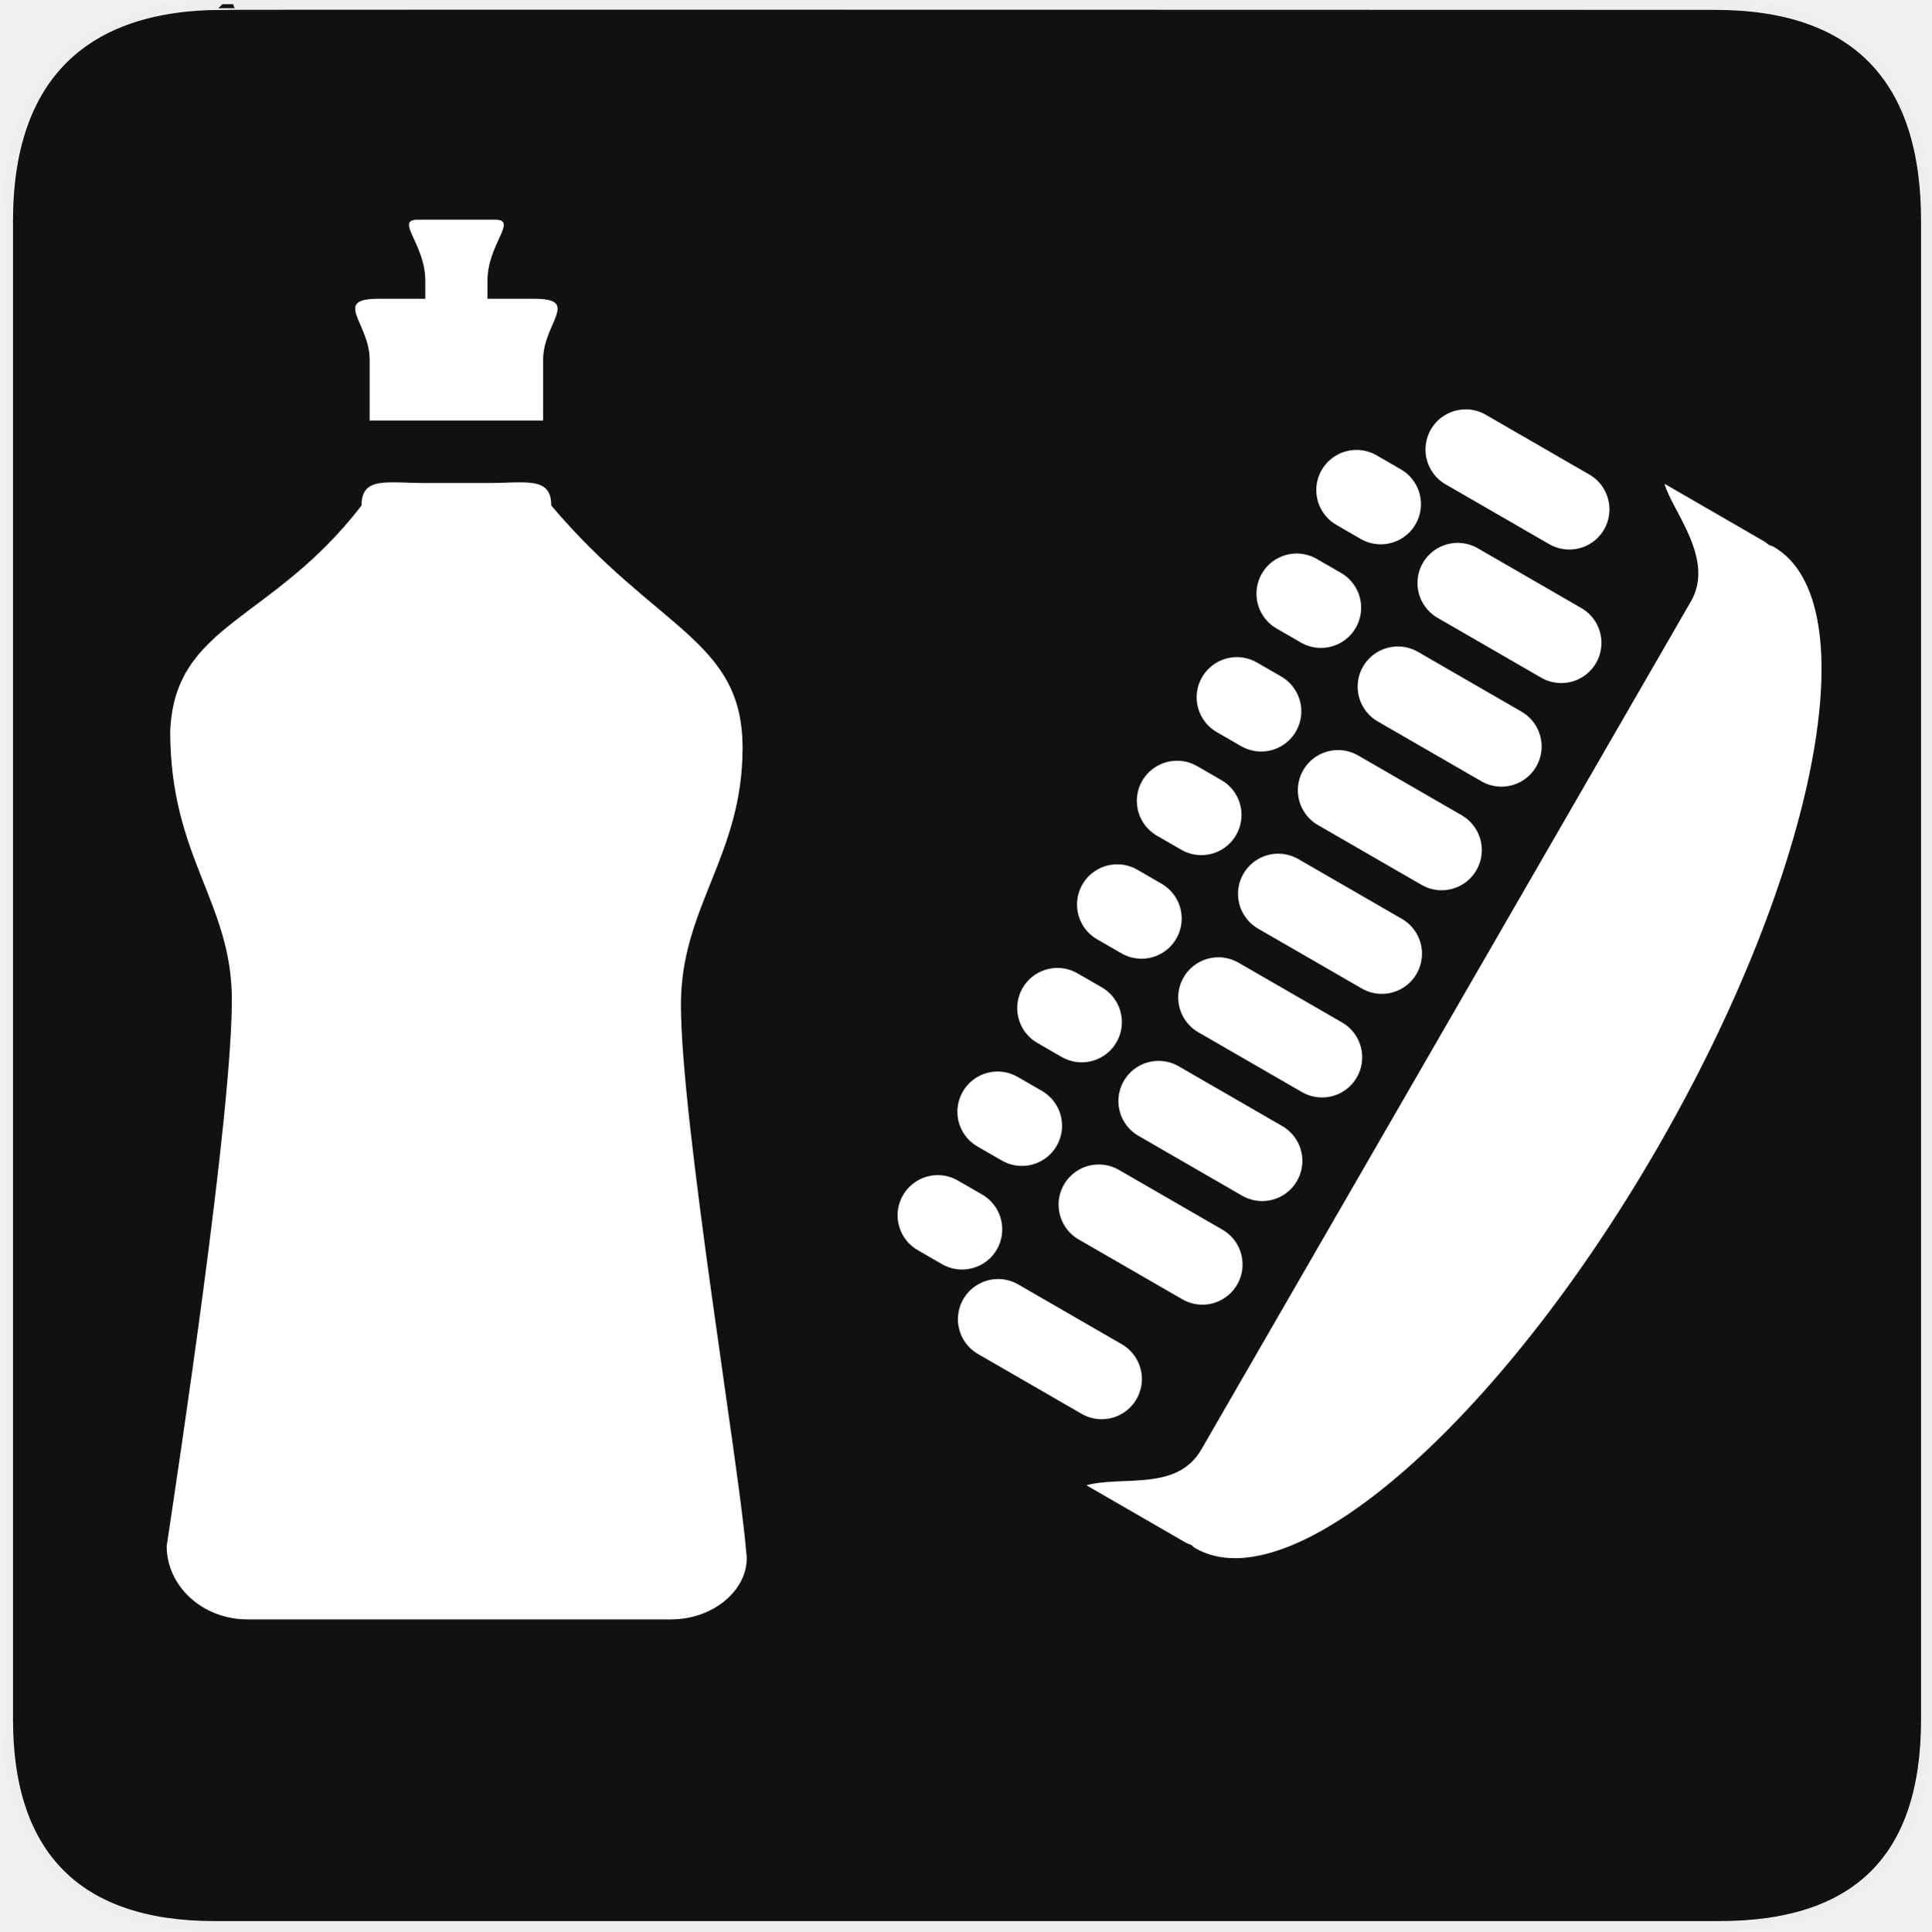
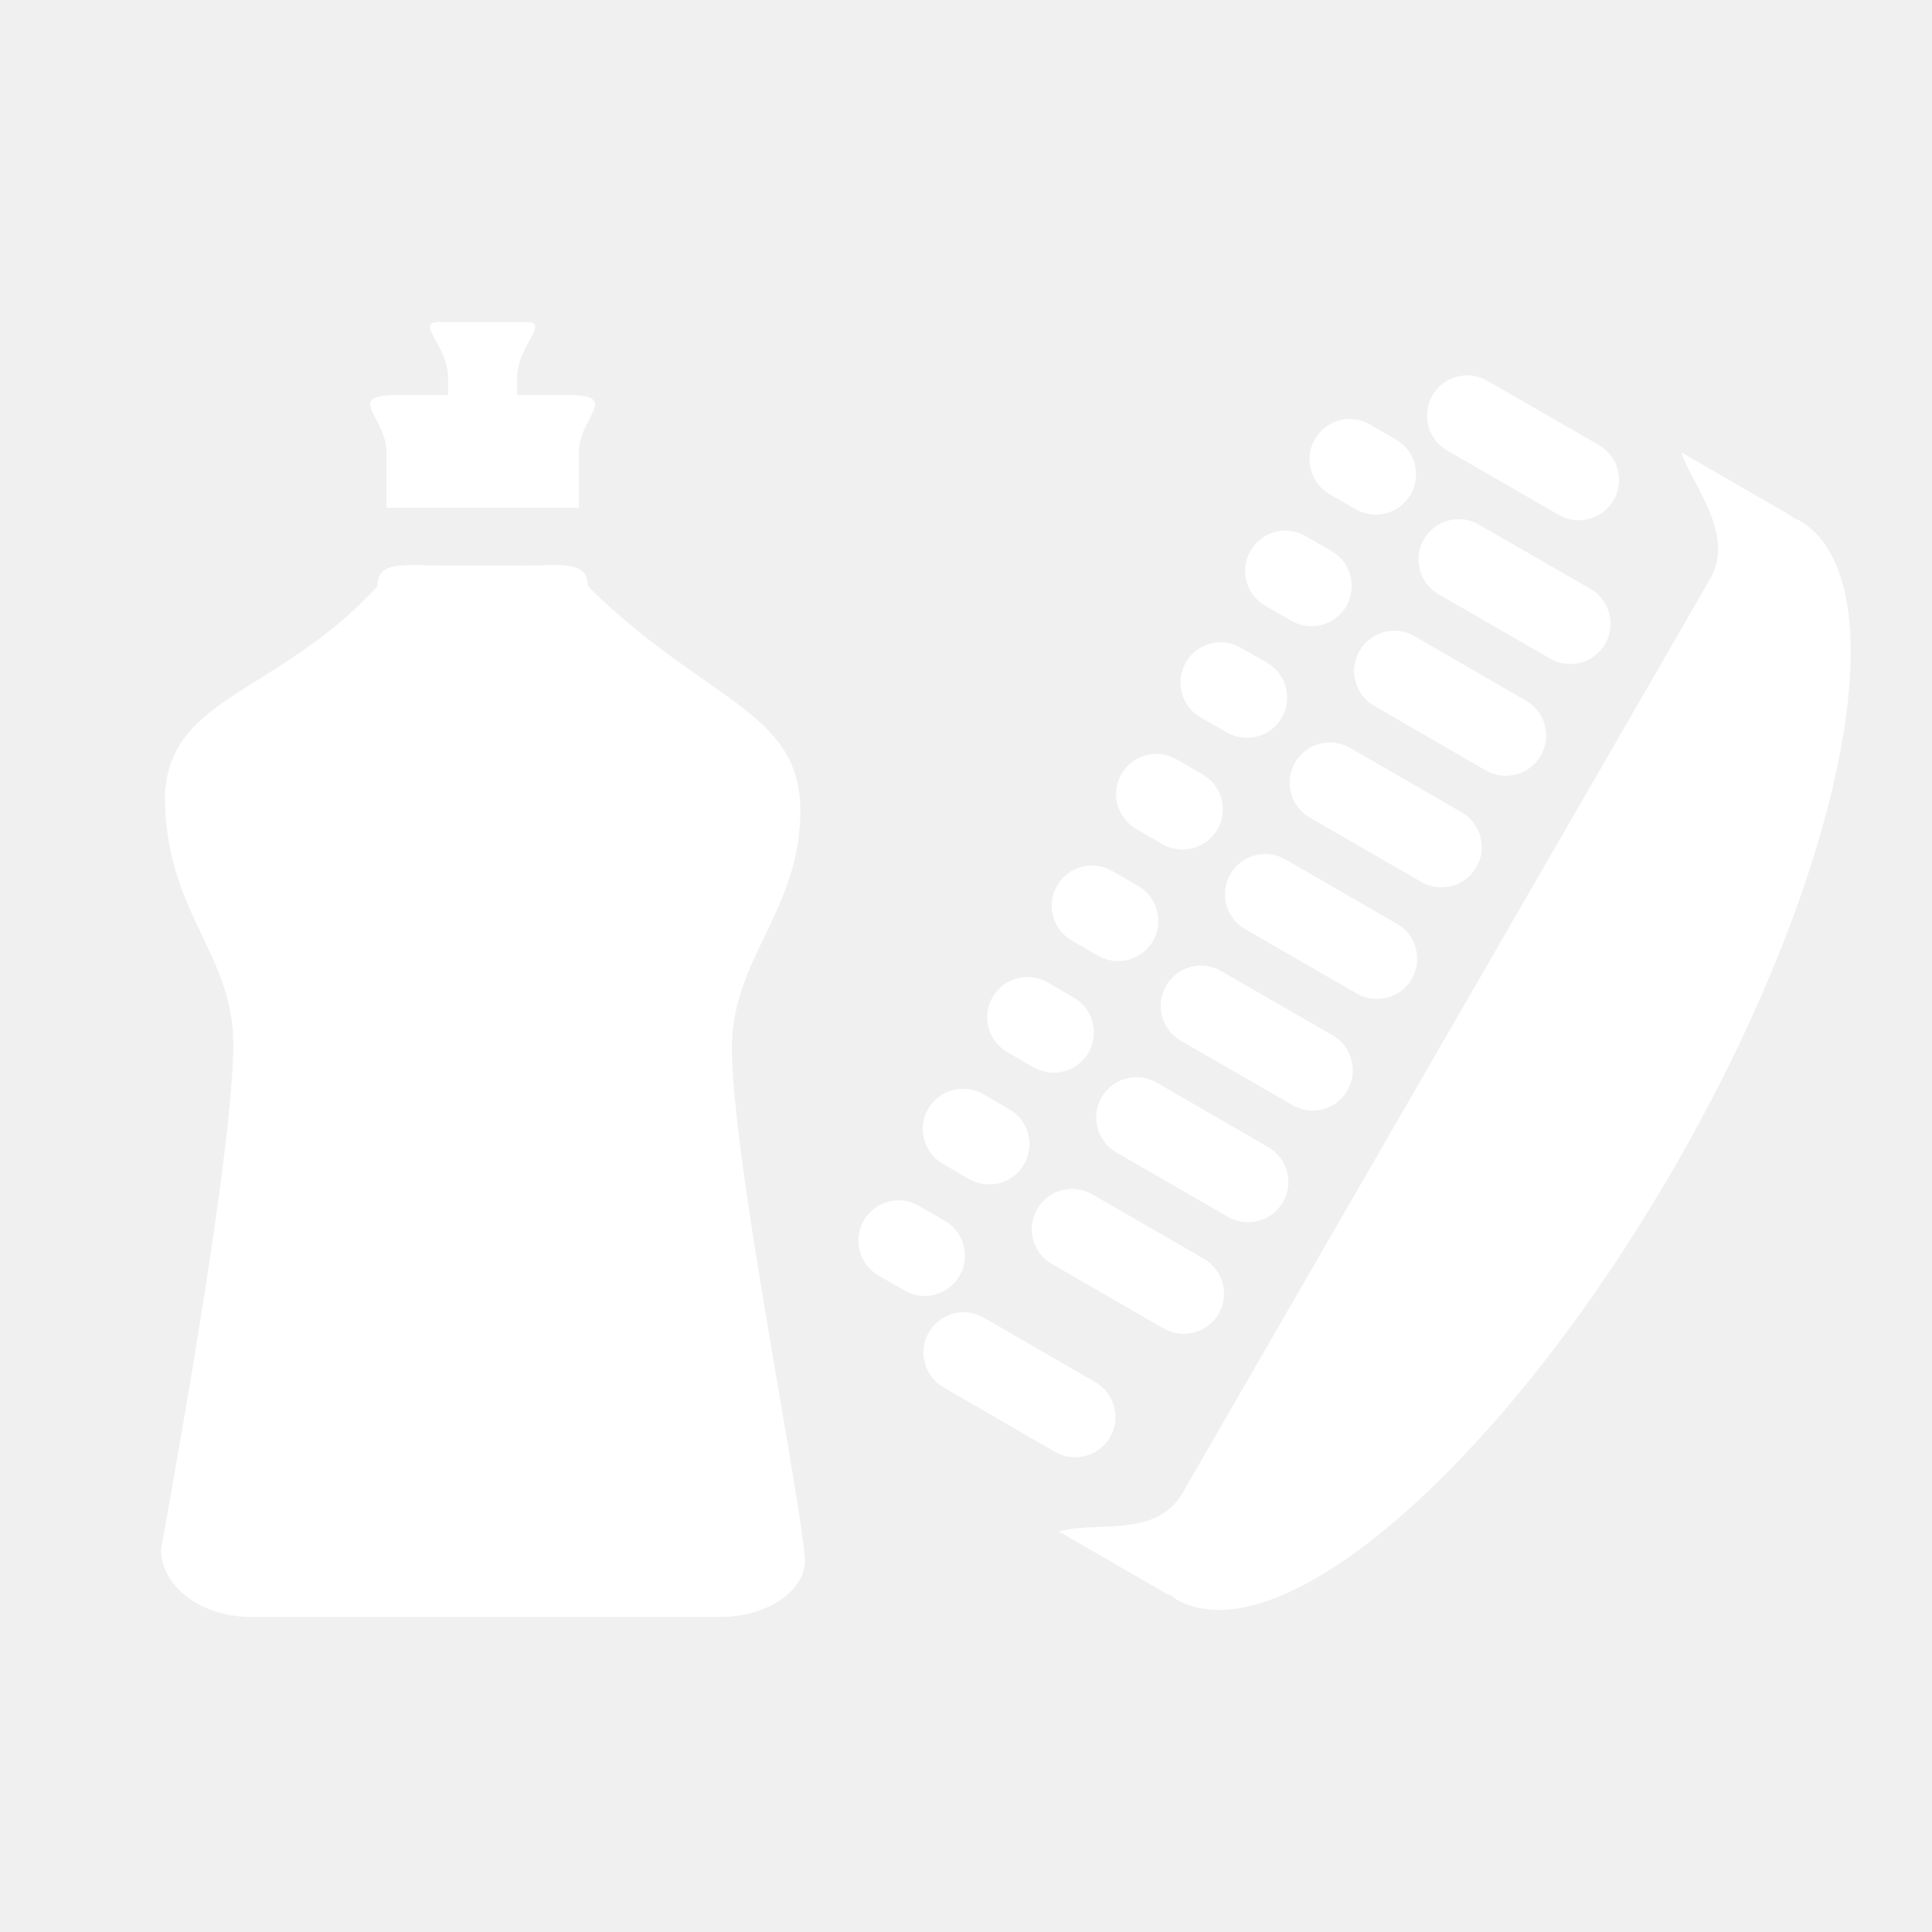
- <svg xmlns="http://www.w3.org/2000/svg" version="1.0" width="580" height="580" id="svg2">
-   <defs id="defs4">
-     <clipPath id="clipoutline2" clipPathUnits="userSpaceOnUse">
-       <path d="M 55.8,12 L 56.56,12.16 C 65.4,9.22 85.24,20.8 80.82,31.12 C 79.7,32.74 79.89,35.62 81.24,37.43 L 56.43,62.25 C 55.04,60.86 51.95,60.89 50.53,62.25 L 9.5,101.63 C 5.76,105.22 8.7,108.27 10.28,109.88 L 17.64,117.24 C 19.25,118.84 23.5,121 26.52,117.8 L 65.24,76.99 C 66.59,75.57 66.6,72.52 65.24,71.12 C 65.24,71.12 65.25,71.1 65.24,71.1 L 90.15,46.2 C 92.78,48.57 95.264,48.775 97.62,48.13 C 102.171,46.885 104.707,51.337 107.43,54.59 L 106.2,55.8 C 104.38,57.64 104.55,60.74 106.59,62.78 C 108.63,64.82 111.74,64.99 113.56,63.17 L 121.7,55.04 C 123.52,53.2 123.35,50.1 121.3,48.07 C 119.46,46.22 116.79,45.98 114.93,47.3 C 109.35,41.04 112.28,40.1 104.92,31.95 L 91.13,17.86 C 81.2,8.12 68.3,8.13 55.8,12 z" id="outline2" />
-     </clipPath>
-     <clipPath id="clipoutline1" clipPathUnits="userSpaceOnUse">
-       <path d="M 22.42,17.2 L 35.38,30.15 L 32.88,38.93 L 24.1,41.43 L 11.14,28.47 L 5.28,34.33 L 20.17,55.79 L 37.73,52.45 L 99.36,118.07 C 108.8,127.58 121.53,113.32 112.7,105.2 L 46.85,42.92 L 50.86,25.16 L 28.72,10.89 L 22.42,17.2 z M 103.48,109.17 C 105.16,107.49 107.88,107.49 109.56,109.17 C 111.24,110.85 111.24,113.57 109.56,115.25 C 107.88,116.92 105.16,116.92 103.48,115.25 C 101.8,113.57 101.8,110.85 103.48,109.17 z" id="outline1" />
-     </clipPath>
-     <style type="text/css" id="style6">
-    
-     .fil0 {fill:#EF7900}
-    
-   </style>
-     <marker viewBox="0 0 10 10" refY="5" refX="10" orient="auto" markerWidth="4" markerUnits="strokeWidth" markerHeight="3" id="ArrowStart">
-       <path id="path2295" d="M 10 0 L 0 5 L 10 10 z" />
-     </marker>
-     <marker viewBox="0 0 10 10" refY="5" refX="0" orient="auto" markerWidth="4" markerUnits="strokeWidth" markerHeight="3" id="ArrowEnd">
-       <path id="path2292" d="M 0 0 L 10 5 L 0 10 z" />
-     </marker>
-   </defs>
-   <g id="g1327" transform="translate(0.5,-0.5)">
-     <path d="M 66.275,1.768 C 24.94,1.768 1.704,23.139 1.704,66.804 l 0,450.123 c 0,40.844 20.894,62.229 62.192,62.229 l 452.024,0 c 41.307,0 62.229,-20.316 62.229,-62.229 l 0,-450.123 c 0,-42.601 -20.922,-65.036 -63.522,-65.036 -0.003,0 -448.494,-0.143 -448.352,0 z" style="fill:#111111;stroke:#eeeeee;stroke-width:3.408" id="path1329" />
-   </g>
-   <g id="g2319" transform="translate(879.2912,36.80512)">
-     <path id="path2323" style="fill:#ffffff;stroke:none" d="" />
-   </g>
-   <g id="g2325" transform="translate(879.2912,36.80512)">
-     <path id="path2329" style="fill:#ffffff;stroke:none" d="" />
-   </g>
-   <path d="m 163.114,126.296 0,-18.285 c 0,-10.971 11.37,-18.285 -2.662,-18.285 l -46.776,0 c -14.034,0 -2.662,7.314 -2.662,18.285 l 0,18.285 z" id="path3" style="fill:#ffffff;fill-opacity:1;stroke:none" />
-   <path d="m 223.014,224.59 c 0,-32.468 -25.772,-35.28 -57.461,-72.777 0,-8.796 -7.597,-6.754 -18.993,-6.754 l -18.993,0 c -11.396,0 -18.993,-2.042 -18.993,6.754 -26.955,35.086 -56.136,35.357 -57.461,67.827 0,37.818 18.514,51.267 18.514,80.587 0,35.184 -16.088,140.686 -19.569,164.142 0,11.728 10.441,21.99 24.361,21.99 l 127.027,0 c 13.921,0 24.361,-10.262 22.621,-20.524 -1.74,-23.456 -19.568,-128.958 -19.568,-164.142 0,-29.32 18.514,-44.636 18.514,-77.103 z" id="path5" style="fill:#ffffff;fill-opacity:1;stroke:none" />
-   <line style="fill:none;stroke:#ffffff;stroke-width:24.135;stroke-linecap:round;stroke-linejoin:round;stroke-miterlimit:10;stroke-opacity:1" stroke-miterlimit="10" x1="440.186" y1="135.006" x2="471.302" y2="152.971" id="line3" />
-   <line style="fill:none;stroke:#ffffff;stroke-width:24.135;stroke-linecap:round;stroke-linejoin:round;stroke-miterlimit:10;stroke-opacity:1" stroke-miterlimit="10" x1="299.757" y1="396.201" x2="330.873" y2="414.166" id="line5" />
-   <line style="fill:none;stroke:#ffffff;stroke-width:24.135;stroke-linecap:round;stroke-linejoin:round;stroke-miterlimit:10;stroke-opacity:1" stroke-miterlimit="10" x1="437.779" y1="175.104" x2="468.895" y2="193.069" id="line7" />
-   <line style="fill:none;stroke:#ffffff;stroke-width:24.135;stroke-linecap:round;stroke-linejoin:round;stroke-miterlimit:10;stroke-opacity:1" stroke-miterlimit="10" x1="419.815" y1="206.22" x2="450.93" y2="224.184" id="line9" />
-   <line style="fill:none;stroke:#ffffff;stroke-width:24.135;stroke-linecap:round;stroke-linejoin:round;stroke-miterlimit:10;stroke-opacity:1" stroke-miterlimit="10" x1="401.85" y1="237.335" x2="432.966" y2="255.3" id="line11" />
-   <line style="fill:none;stroke:#ffffff;stroke-width:24.135;stroke-linecap:round;stroke-linejoin:round;stroke-miterlimit:10;stroke-opacity:1" stroke-miterlimit="10" x1="383.886" y1="268.451" x2="415.001" y2="286.416" id="line13" />
-   <line style="fill:none;stroke:#ffffff;stroke-width:24.135;stroke-linecap:round;stroke-linejoin:round;stroke-miterlimit:10;stroke-opacity:1" stroke-miterlimit="10" x1="365.921" y1="299.567" x2="397.037" y2="317.531" id="line15" />
-   <line style="fill:none;stroke:#ffffff;stroke-width:24.135;stroke-linecap:round;stroke-linejoin:round;stroke-miterlimit:10;stroke-opacity:1" stroke-miterlimit="10" x1="347.956" y1="330.682" x2="379.072" y2="348.647" id="line17" />
-   <line style="fill:none;stroke:#ffffff;stroke-width:24.135;stroke-linecap:round;stroke-linejoin:round;stroke-miterlimit:10;stroke-opacity:1" stroke-miterlimit="10" x1="329.992" y1="361.798" x2="361.107" y2="379.762" id="line19" />
-   <line style="fill:none;stroke:#ffffff;stroke-width:24.135;stroke-linecap:round;stroke-linejoin:round;stroke-miterlimit:10;stroke-opacity:1" stroke-miterlimit="10" x1="407.39" y1="147.187" x2="414.686" y2="151.4" id="line21" />
-   <line style="fill:none;stroke:#ffffff;stroke-width:24.135;stroke-linecap:round;stroke-linejoin:round;stroke-miterlimit:10;stroke-opacity:1" stroke-miterlimit="10" x1="389.425" y1="178.302" x2="396.722" y2="182.515" id="line23" />
-   <line style="fill:none;stroke:#ffffff;stroke-width:24.135;stroke-linecap:round;stroke-linejoin:round;stroke-miterlimit:10;stroke-opacity:1" stroke-miterlimit="10" x1="371.461" y1="209.418" x2="378.757" y2="213.631" id="line25" />
-   <line style="fill:none;stroke:#ffffff;stroke-width:24.135;stroke-linecap:round;stroke-linejoin:round;stroke-miterlimit:10;stroke-opacity:1" stroke-miterlimit="10" x1="353.496" y1="240.534" x2="360.793" y2="244.746" id="line27" />
-   <line style="fill:none;stroke:#ffffff;stroke-width:24.135;stroke-linecap:round;stroke-linejoin:round;stroke-miterlimit:10;stroke-opacity:1" stroke-miterlimit="10" x1="335.531" y1="271.649" x2="342.828" y2="275.862" id="line29" />
-   <line style="fill:none;stroke:#ffffff;stroke-width:24.135;stroke-linecap:round;stroke-linejoin:round;stroke-miterlimit:10;stroke-opacity:1" stroke-miterlimit="10" x1="317.567" y1="302.765" x2="324.863" y2="306.978" id="line31" />
-   <line style="fill:none;stroke:#ffffff;stroke-width:24.135;stroke-linecap:round;stroke-linejoin:round;stroke-miterlimit:10;stroke-opacity:1" stroke-miterlimit="10" x1="299.602" y1="333.88" x2="306.899" y2="338.093" id="line33" />
-   <line style="fill:none;stroke:#ffffff;stroke-width:24.135;stroke-linecap:round;stroke-linejoin:round;stroke-miterlimit:10;stroke-opacity:1" stroke-miterlimit="10" x1="281.638" y1="364.996" x2="288.934" y2="369.209" id="line35" />
-   <path style="fill:#ffffff;fill-opacity:1" d="m 532.646,164.19 c -0.476,-0.254 -0.93,-0.329 -1.411,-0.556 -0.518,-0.361 -0.969,-0.819 -1.538,-1.127 l -29.781,-17.204 c 2.117,7.902 15.266,22.567 7.948,35.259 l -147.07,254.768 c -7.348,12.674 -23.494,7.781 -34.525,10.737 l 29.778,17.192 c 0.563,0.336 1.17,0.489 1.757,0.765 0.405,0.286 0.713,0.65 1.175,0.948 28.76,16.584 90.92,-37.276 138.873,-120.351 47.96,-83.051 63.53,-163.84 34.794,-180.431 z" id="path37" />
-   <path d="m 146.403,102.546 0,-18.285 c 0,-10.971 9.276,-18.285 2.296,-18.285 l -23.271,0 c -6.982,0 2.295,7.314 2.295,18.285 l 0,18.285 z" id="path3-3" style="fill:#ffffff;fill-opacity:1;stroke:none" />
+ <svg xmlns="http://www.w3.org/2000/svg" width="12" height="12" viewBox="0 0 12 12" fill="none">
+   <path fill-rule="evenodd" clip-rule="evenodd" d="M2.461 2.454H2.783V2.35C2.783 2.253 2.738 2.172 2.705 2.112C2.666 2.041 2.644 2 2.73 2H3.265C3.352 2 3.329 2.041 3.29 2.112C3.257 2.172 3.212 2.253 3.212 2.35V2.454H3.535C3.738 2.454 3.709 2.51 3.66 2.604C3.631 2.659 3.596 2.727 3.596 2.804V3.154H2.4V2.804C2.4 2.727 2.364 2.659 2.336 2.604C2.286 2.51 2.257 2.454 2.461 2.454ZM4.376 4.225C4.734 4.476 4.971 4.641 4.971 5.035C4.971 5.353 4.86 5.585 4.751 5.812C4.647 6.027 4.546 6.237 4.546 6.51C4.546 6.94 4.714 7.92 4.845 8.688L4.845 8.688C4.919 9.122 4.981 9.489 4.996 9.65C5.036 9.847 4.796 10.043 4.476 10.043H1.559C1.24 10.043 1 9.847 1 9.622L1.018 9.525C1.123 8.935 1.449 7.114 1.449 6.482C1.449 6.219 1.356 6.023 1.257 5.815C1.144 5.578 1.024 5.325 1.024 4.94C1.042 4.572 1.285 4.42 1.609 4.218C1.831 4.079 2.092 3.916 2.344 3.642C2.344 3.503 2.464 3.506 2.655 3.511C2.693 3.512 2.735 3.513 2.78 3.513H3.216C3.26 3.513 3.302 3.512 3.341 3.511C3.532 3.506 3.652 3.503 3.652 3.642C3.919 3.906 4.168 4.079 4.376 4.225L4.376 4.225ZM8.897 2.456C8.966 2.337 9.119 2.296 9.238 2.365L9.932 2.765C10.051 2.834 10.092 2.987 10.023 3.106C9.954 3.226 9.801 3.267 9.682 3.198L8.988 2.798C8.869 2.729 8.828 2.576 8.897 2.456ZM5.769 8.276C5.838 8.156 5.991 8.115 6.11 8.184L6.803 8.585C6.923 8.654 6.964 8.807 6.895 8.926C6.826 9.046 6.673 9.087 6.553 9.018L5.86 8.617C5.741 8.548 5.7 8.395 5.769 8.276ZM8.844 3.35C8.913 3.23 9.066 3.189 9.185 3.258L9.879 3.658C9.998 3.727 10.039 3.88 9.97 4C9.901 4.119 9.748 4.16 9.629 4.091L8.935 3.691C8.816 3.622 8.775 3.469 8.844 3.35ZM8.444 4.043C8.513 3.923 8.666 3.882 8.785 3.951L9.478 4.352C9.598 4.421 9.639 4.574 9.57 4.693C9.501 4.813 9.348 4.854 9.228 4.785L8.535 4.384C8.416 4.315 8.375 4.162 8.444 4.043ZM8.044 4.736C8.113 4.617 8.265 4.576 8.385 4.645L9.078 5.045C9.198 5.114 9.239 5.267 9.17 5.386C9.101 5.506 8.948 5.547 8.828 5.478L8.135 5.078C8.015 5.009 7.975 4.856 8.044 4.736ZM7.642 5.429C7.712 5.31 7.864 5.269 7.984 5.338L8.677 5.738C8.797 5.807 8.838 5.96 8.769 6.08C8.7 6.199 8.547 6.24 8.427 6.171L7.734 5.771C7.614 5.702 7.573 5.549 7.642 5.429ZM7.243 6.123C7.312 6.003 7.465 5.962 7.584 6.031L8.278 6.431C8.397 6.5 8.438 6.653 8.369 6.773C8.3 6.893 8.147 6.934 8.028 6.864L7.334 6.464C7.215 6.395 7.174 6.242 7.243 6.123ZM6.842 6.816C6.911 6.696 7.064 6.655 7.184 6.724L7.877 7.125C7.997 7.194 8.038 7.347 7.969 7.466C7.9 7.586 7.747 7.627 7.627 7.558L6.934 7.158C6.814 7.088 6.773 6.936 6.842 6.816ZM6.442 7.509C6.511 7.39 6.664 7.349 6.784 7.418L7.477 7.818C7.597 7.887 7.638 8.04 7.569 8.16C7.5 8.279 7.347 8.32 7.227 8.251L6.534 7.851C6.414 7.782 6.373 7.629 6.442 7.509ZM8.167 2.728C8.236 2.608 8.389 2.567 8.508 2.636L8.671 2.73C8.79 2.799 8.831 2.952 8.762 3.071C8.693 3.191 8.54 3.232 8.421 3.163L8.258 3.069C8.139 3 8.098 2.847 8.167 2.728ZM7.767 3.421C7.836 3.301 7.989 3.26 8.108 3.329L8.271 3.423C8.39 3.492 8.431 3.645 8.362 3.765C8.293 3.884 8.14 3.925 8.021 3.856L7.858 3.762C7.739 3.693 7.698 3.54 7.767 3.421ZM7.366 4.114C7.435 3.994 7.587 3.954 7.707 4.023L7.87 4.116C7.989 4.185 8.03 4.338 7.961 4.458C7.892 4.578 7.739 4.618 7.62 4.549L7.457 4.456C7.337 4.387 7.296 4.234 7.366 4.114ZM6.966 4.807C7.035 4.688 7.188 4.647 7.307 4.716L7.47 4.81C7.59 4.879 7.631 5.032 7.562 5.151C7.492 5.271 7.34 5.312 7.22 5.243L7.057 5.149C6.938 5.08 6.897 4.927 6.966 4.807ZM6.566 5.501C6.635 5.381 6.788 5.34 6.907 5.409L7.07 5.503C7.189 5.572 7.23 5.725 7.161 5.845C7.092 5.964 6.939 6.005 6.82 5.936L6.657 5.842C6.538 5.773 6.497 5.62 6.566 5.501ZM6.165 6.194C6.234 6.074 6.387 6.033 6.507 6.102L6.669 6.196C6.789 6.265 6.83 6.418 6.761 6.538C6.692 6.657 6.539 6.698 6.419 6.629L6.257 6.535C6.137 6.466 6.096 6.314 6.165 6.194ZM5.765 6.887C5.834 6.768 5.987 6.727 6.107 6.796L6.269 6.89C6.389 6.959 6.43 7.112 6.361 7.231C6.292 7.351 6.139 7.392 6.019 7.323L5.857 7.229C5.737 7.16 5.696 7.007 5.765 6.887ZM5.365 7.581C5.434 7.461 5.587 7.42 5.706 7.489L5.869 7.583C5.988 7.652 6.029 7.805 5.96 7.924C5.891 8.044 5.738 8.085 5.619 8.016L5.456 7.922C5.337 7.853 5.296 7.7 5.365 7.581ZM11.174 3.231C11.168 3.228 11.163 3.226 11.157 3.224L11.157 3.224C11.152 3.223 11.148 3.221 11.143 3.219C11.138 3.216 11.134 3.213 11.13 3.209C11.123 3.204 11.116 3.198 11.108 3.194L10.445 2.811C10.458 2.859 10.49 2.92 10.526 2.988C10.62 3.164 10.74 3.392 10.622 3.596L7.345 9.273C7.232 9.467 7.026 9.476 6.828 9.484C6.739 9.488 6.652 9.491 6.576 9.512L7.239 9.895C7.247 9.899 7.255 9.903 7.263 9.906L7.263 9.906C7.268 9.908 7.273 9.91 7.278 9.912C7.283 9.915 7.286 9.918 7.29 9.921C7.294 9.925 7.299 9.93 7.305 9.933C7.945 10.303 9.33 9.103 10.399 7.252C11.467 5.401 11.814 3.601 11.174 3.231Z" fill="white" />
</svg>
